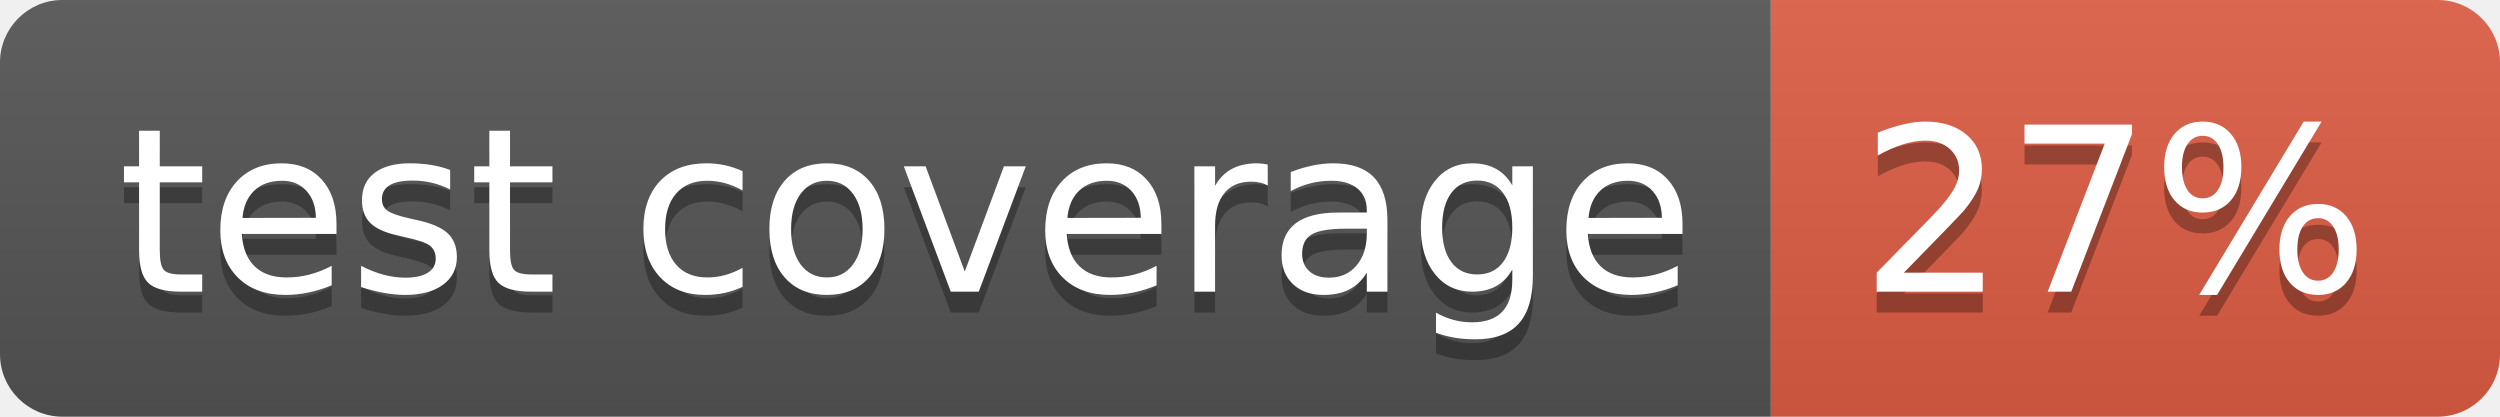
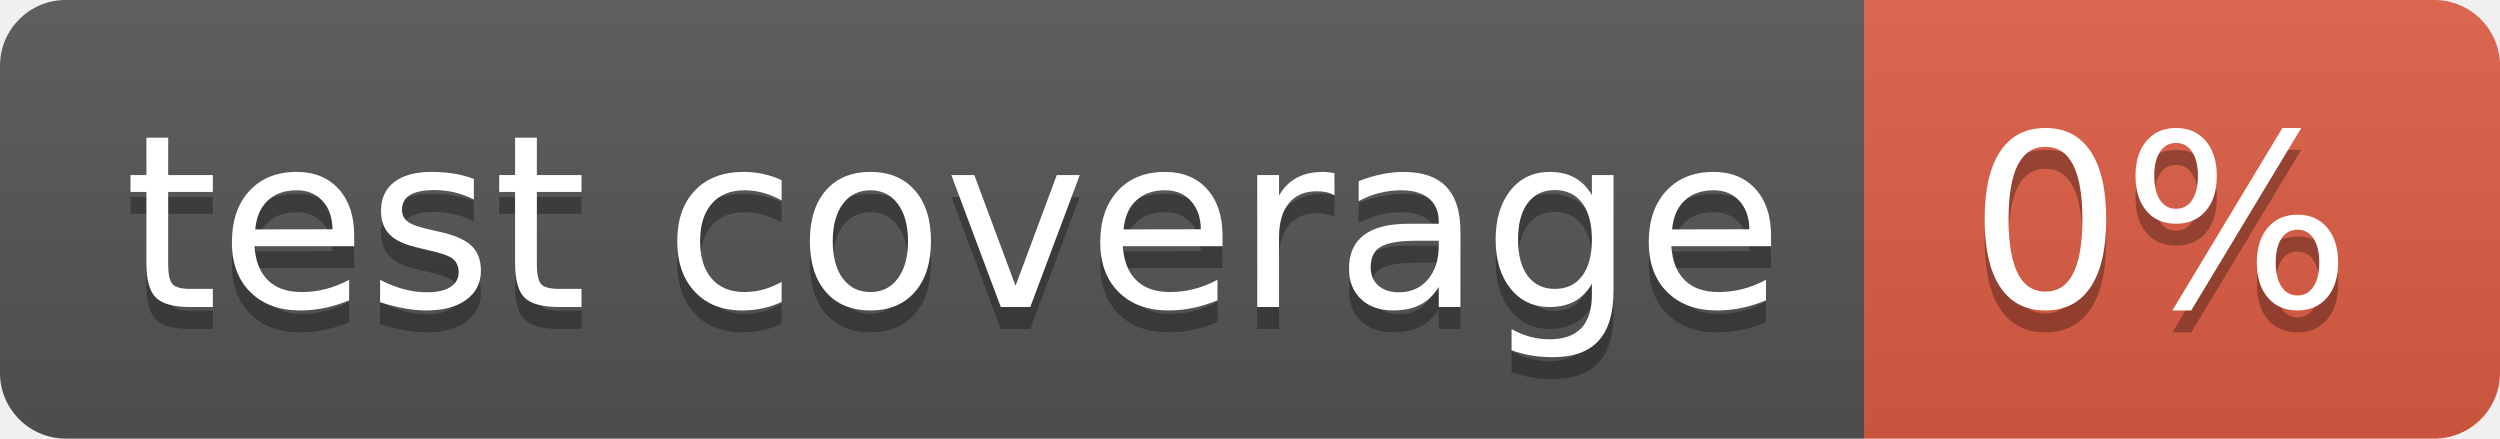
- <svg xmlns="http://www.w3.org/2000/svg" width="120" height="20" role="img" aria-label="test coverage: 27%">
+ <svg xmlns="http://www.w3.org/2000/svg" width="114" height="20" role="img" aria-label="test coverage: 0%">
  <linearGradient id="s" x2="0" y2="100%">
    <stop offset="0" stop-color="#bbb" stop-opacity=".1" />
    <stop offset="1" stop-opacity=".1" />
  </linearGradient>
  <clipPath id="r">
-     <rect width="120" height="20" rx="3" fill="#fff" />
+     <rect width="114" height="20" rx="3" fill="#fff" />
  </clipPath>
  <g clip-path="url(#r)">
    <rect width="85" height="20" fill="#555" />
-     <rect x="85" width="35" height="20" fill="#e05d44" />
-     <rect width="120" height="20" fill="url(#s)" />
+     <rect x="85" width="29" height="20" fill="#e05d44" />
+     <rect width="114" height="20" fill="url(#s)" />
  </g>
  <g fill="#fff" text-anchor="middle" font-family="Verdana,Geneva,DejaVu Sans,sans-serif" text-rendering="geometricPrecision" font-size="110">
    <text aria-hidden="true" x="435" y="150" fill="#010101" fill-opacity=".3" transform="scale(.1)" textLength="750">test coverage</text>
    <text x="435" y="140" transform="scale(.1)" fill="#fff" textLength="750">test coverage</text>
-     <text aria-hidden="true" x="1015" y="150" fill="#010101" fill-opacity=".3" transform="scale(.1)" textLength="250">27%</text>
-     <text x="1015" y="140" transform="scale(.1)" fill="#fff" textLength="250">27%</text>
+     <text aria-hidden="true" x="985" y="150" fill="#010101" fill-opacity=".3" transform="scale(.1)" textLength="190">0%</text>
+     <text x="985" y="140" transform="scale(.1)" fill="#fff" textLength="190">0%</text>
  </g>
</svg>
